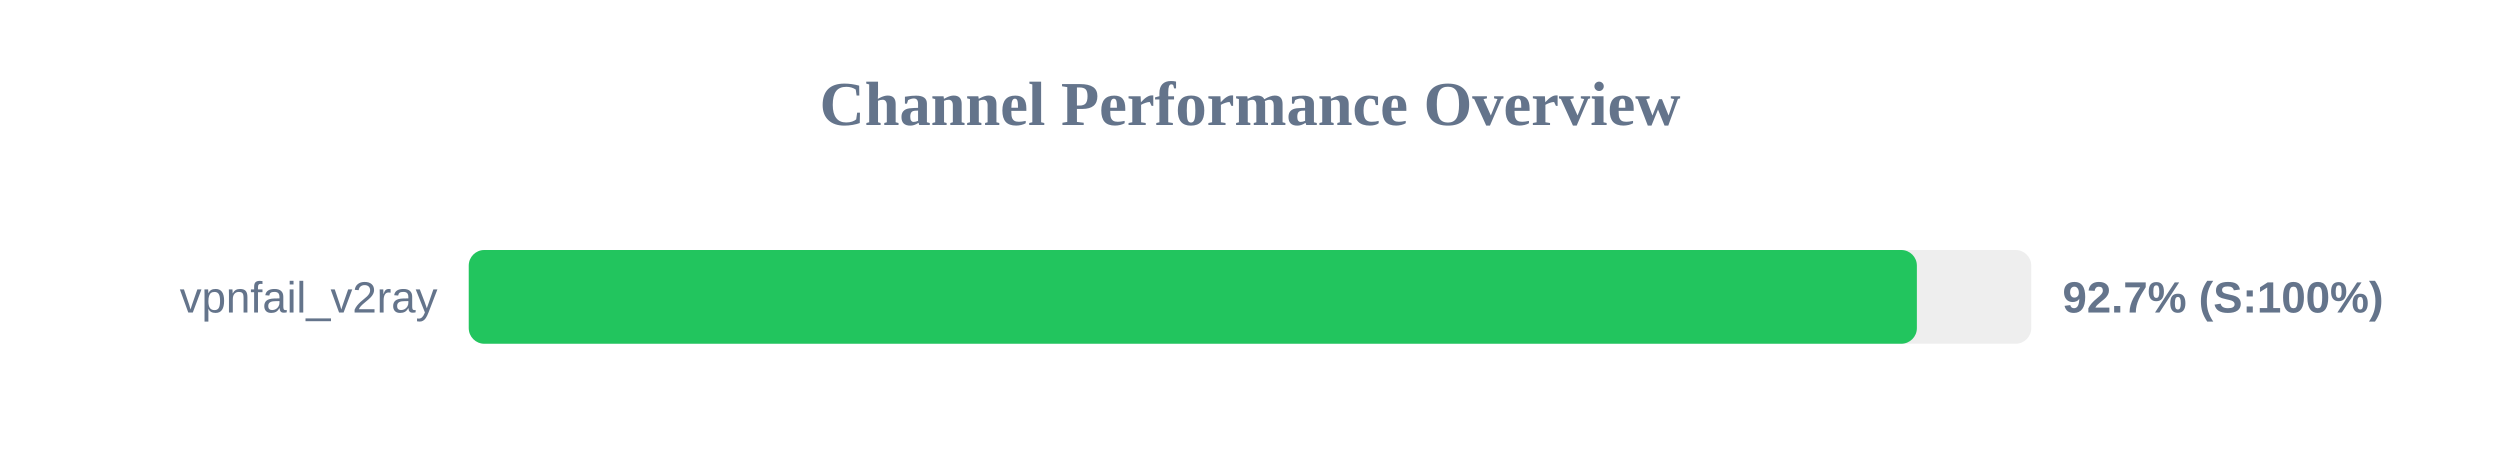
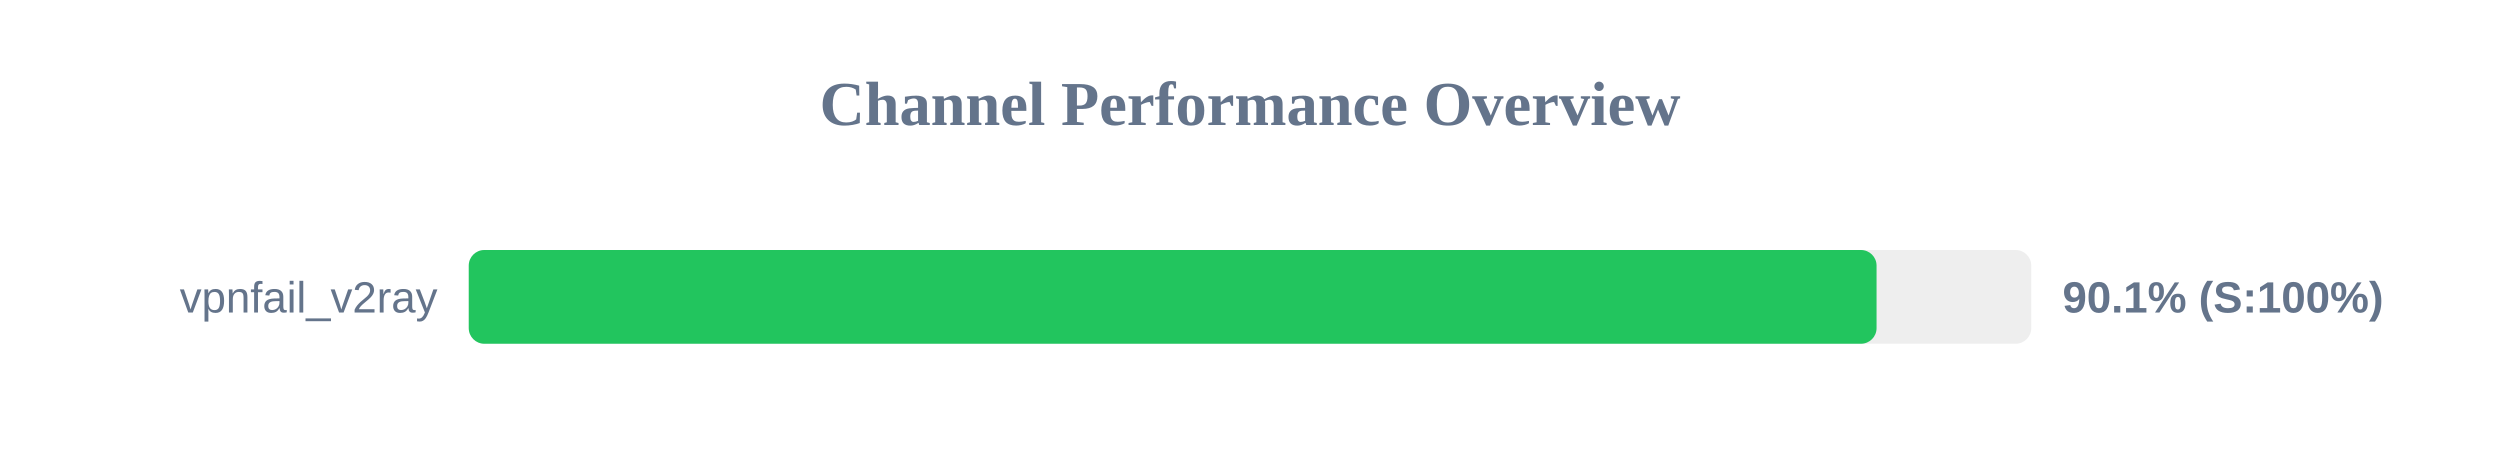
<svg xmlns="http://www.w3.org/2000/svg" width="800" height="150" version="1.1">
  <style>
        .row { font: 14px Arial; fill: #64748b; }
        .score { font: bold 14px Arial; fill: #64748b; }
    </style>
  <text x="400" y="40" text-anchor="middle" font-size="20px" font-weight="bold" fill="#64748b">Channel Performance Overview</text>
  <rect x="150" y="80" width="500" height="30" fill="#eee" rx="5" />
-   <rect x="150" y="80" width="463.4" height="30" fill="#22c55e" rx="5" />
+   <rect x="150" y="80" width="450.5" height="30" fill="#22c55e" rx="5" />
  <text x="140" y="100" text-anchor="end" class="row">vpnfail_v2ray</text>
-   <text x="660" y="100" text-anchor="start" class="score">92.7% (S:100%)</text>
+   <text x="660" y="100" text-anchor="start" class="score">90.1% (S:100%)</text>
</svg>
